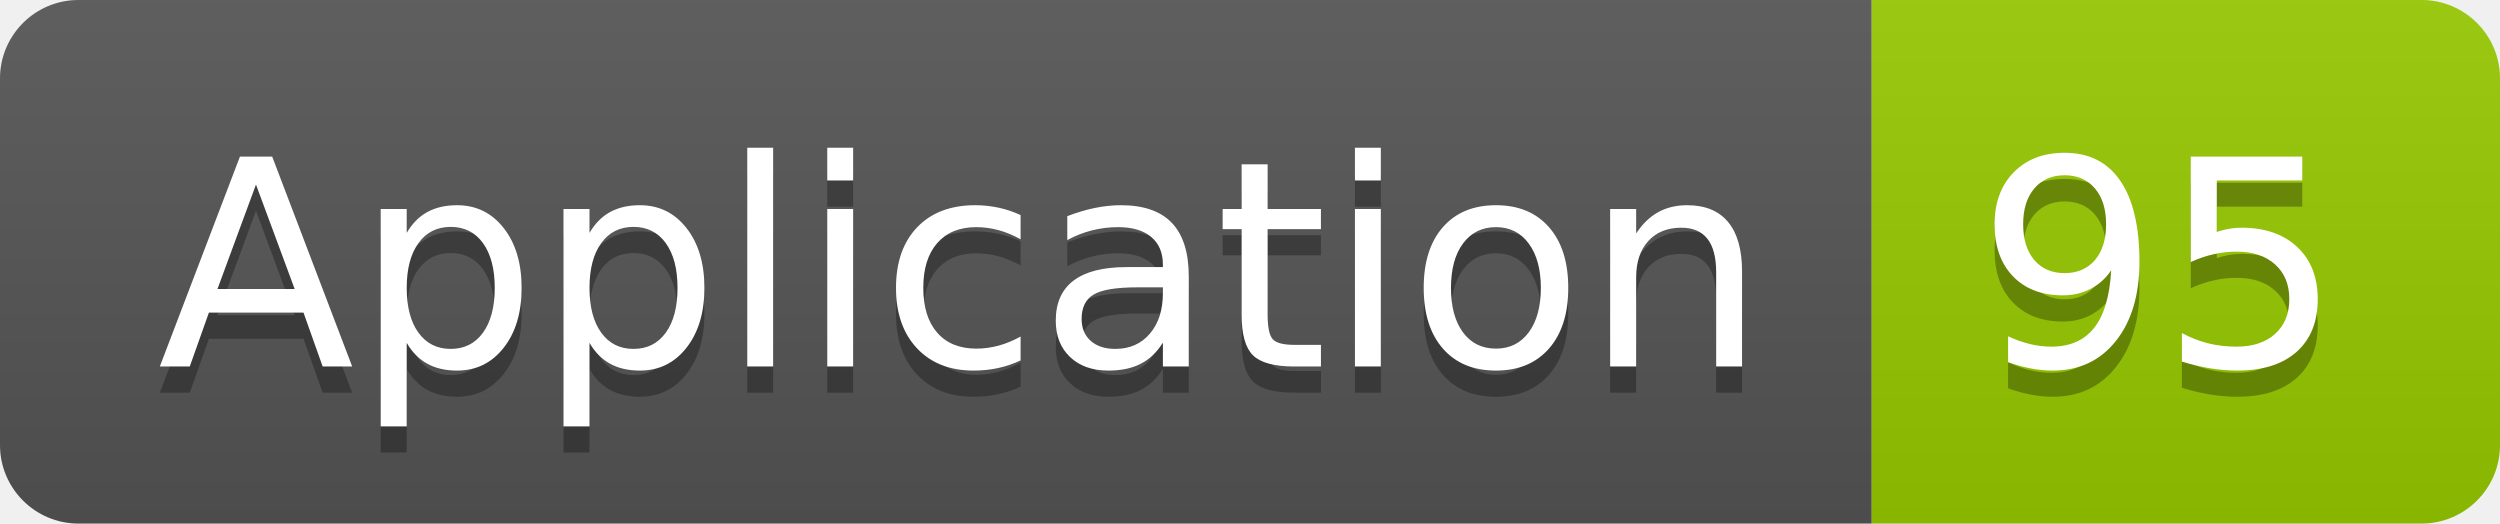
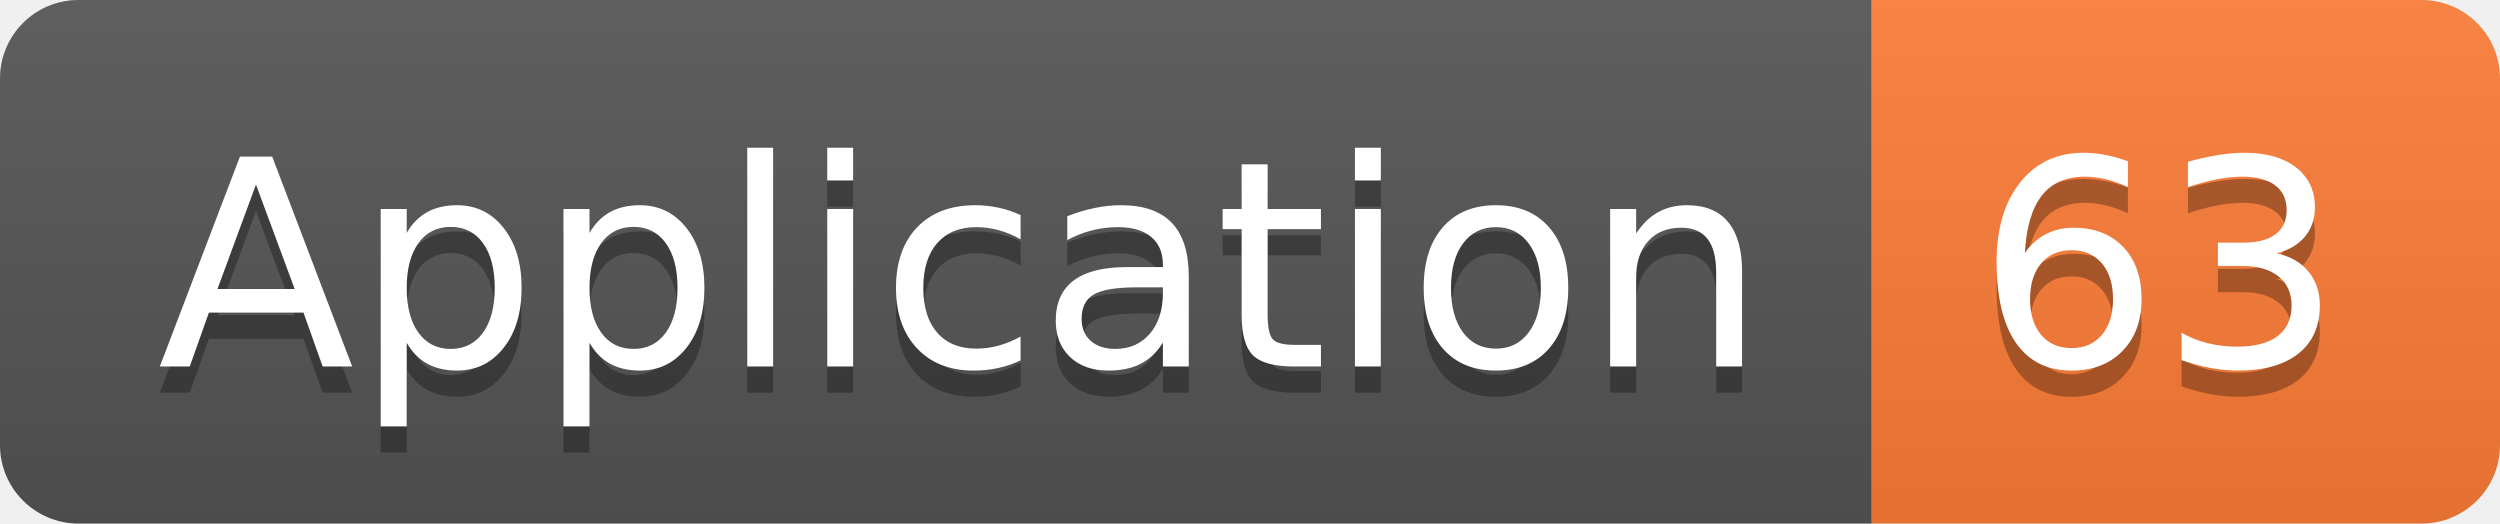
<svg xmlns="http://www.w3.org/2000/svg" width="95.5" height="20">
  <linearGradient id="smooth" x2="0" y2="100%">
    <stop offset="0" stop-color="#bbb" stop-opacity=".1" />
    <stop offset="1" stop-opacity=".1" />
  </linearGradient>
  <clipPath id="round">
    <rect width="95.5" height="20" rx="3" fill="#fff" />
  </clipPath>
  <g clip-path="url(#round)">
    <rect width="71.5" height="20" fill="#555" />
-     <rect x="71.5" width="24.0" height="20" fill="#97CA00" />
+     <rect x="71.5" width="24.0" height="20" fill="#fe7d37" />
    <rect width="95.5" height="20" fill="url(#smooth)" />
  </g>
  <g fill="#fff" text-anchor="middle" font-family="DejaVu Sans,Verdana,Geneva,sans-serif" font-size="110">
    <text x="367.5" y="150" fill="#010101" fill-opacity=".3" transform="scale(0.1)" textLength="615.0" lengthAdjust="spacing">Application</text>
    <text x="367.5" y="140" transform="scale(0.1)" textLength="615.0" lengthAdjust="spacing">Application</text>
-     <text x="825.0" y="150" fill="#010101" fill-opacity=".3" transform="scale(0.1)" textLength="140.0" lengthAdjust="spacing">95</text>
-     <text x="825.0" y="140" transform="scale(0.1)" textLength="140.0" lengthAdjust="spacing">95</text>
+     <text x="825.0" y="150" fill="#010101" fill-opacity=".3" transform="scale(0.1)" textLength="140.0" lengthAdjust="spacing">63</text>
+     <text x="825.0" y="140" transform="scale(0.1)" textLength="140.0" lengthAdjust="spacing">63</text>
  </g>
</svg>
